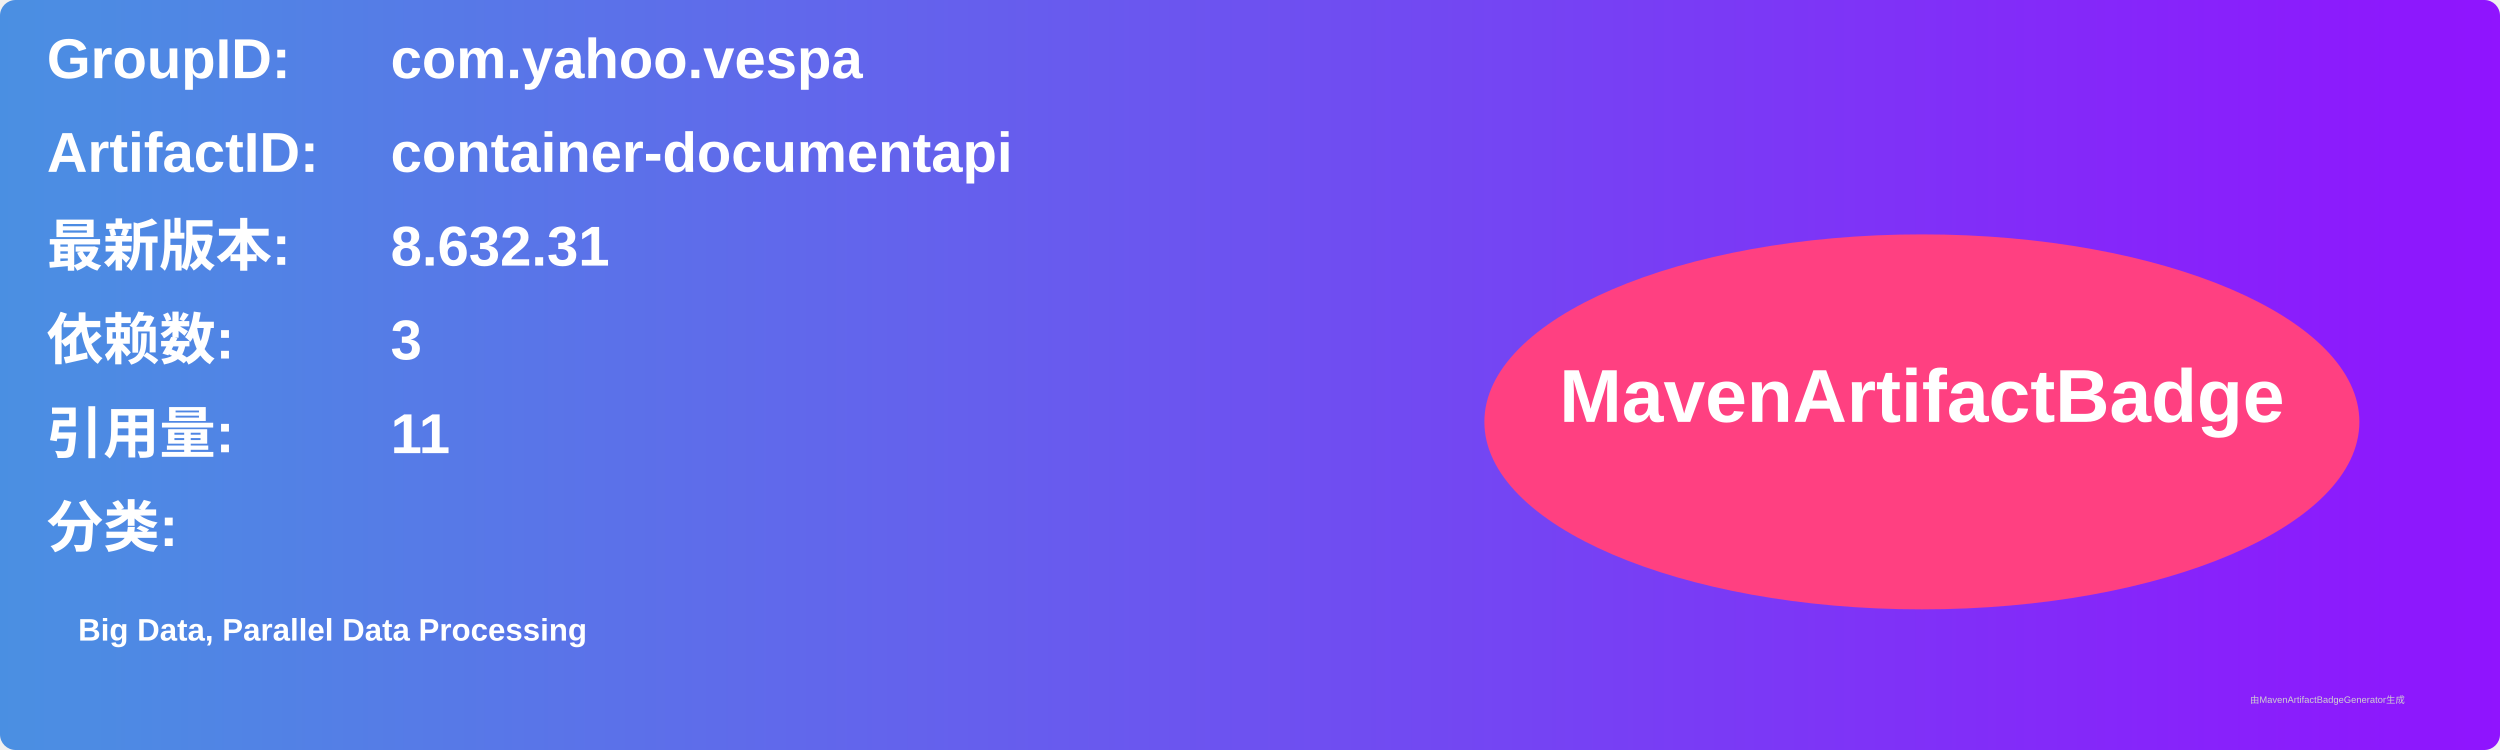
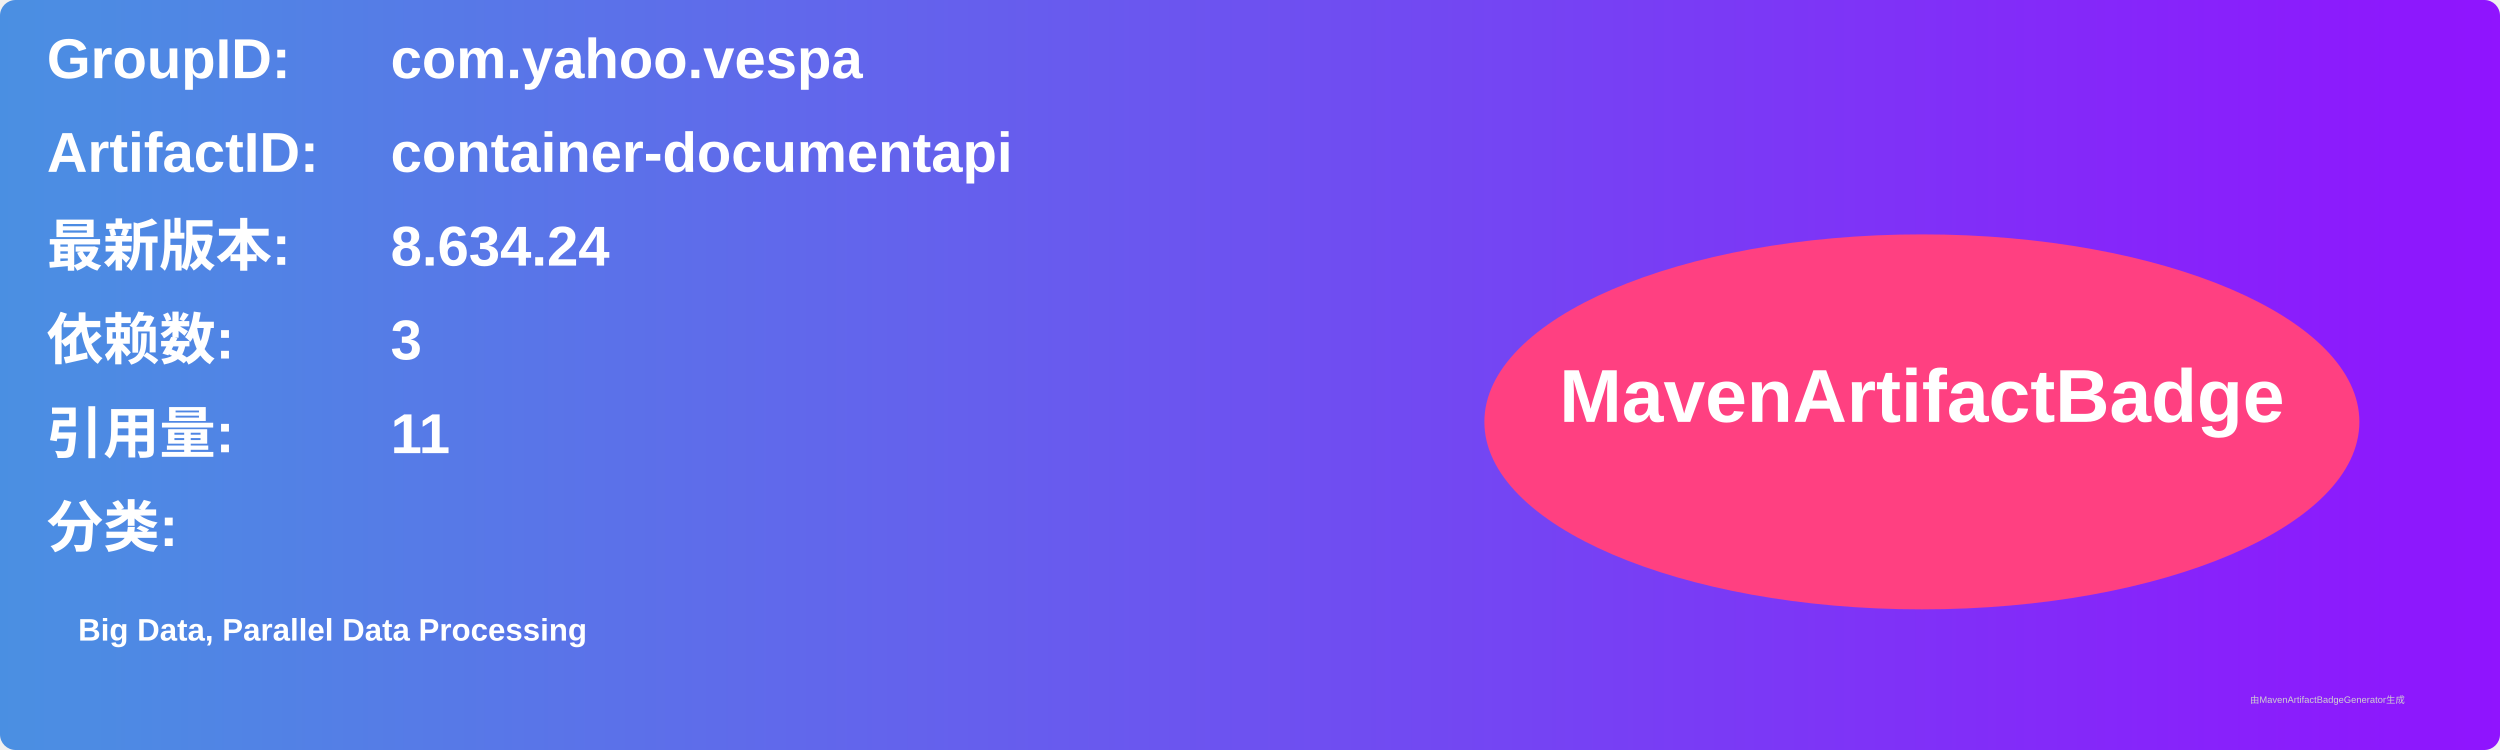
<svg xmlns="http://www.w3.org/2000/svg" width="800" height="240" viewBox="0 0 800 240">
  <linearGradient id="grad" x1="0%" y1="0%" x2="100%" y2="0%">
    <stop offset="0%" stop-color="#4a90e2" />
    <stop offset="100%" stop-color="#9013fe" />
  </linearGradient>
  <rect width="100%" height="100%" rx="5" ry="5" fill="url(#grad)" />
  <g transform="translate(15, 15)">
    <text x="0" y="10" font-family="Arial" font-size="18" fill="white" font-weight="bold" width="260">GroupID:</text>
    <text x="110" y="10" font-family="Arial" font-size="18" fill="white" font-weight="bold" width="460">com.yahoo.vespa</text>
    <text x="0" y="40" font-family="Arial" font-size="18" fill="white" font-weight="bold" width="260">ArtifactID:</text>
    <text x="110" y="40" font-family="Arial" font-size="18" fill="white" font-weight="bold" width="460">container-documentapi</text>
    <text x="0" y="70" font-family="Arial" font-size="18" fill="white" font-weight="bold">最新版本:</text>
    <text x="110" y="70" font-family="Arial" font-size="18" fill="white" font-weight="bold">
-       <tspan font-weight="bold">8.632.31</tspan>
+       <tspan font-weight="bold">8.634.24</tspan>
    </text>
    <text x="0" y="100" font-family="Arial" font-size="18" fill="white" font-weight="bold">依赖数: </text>
    <text x="110" y="100" font-family="Arial" font-size="18" fill="white">
      <tspan font-weight="bold">3</tspan>
    </text>
    <text x="0" y="130" font-family="Arial" font-size="18" fill="white" font-weight="bold">引用量: </text>
    <text x="110" y="130" font-family="Arial" font-size="18" fill="white">
      <tspan font-weight="bold">11</tspan>
    </text>
    <text x="0" y="160" font-family="Arial" font-size="18" fill="white" font-weight="bold">分类:</text>
    <text x="10" y="190" font-family="Arial" font-size="10" fill="white">
      <tspan font-weight="bold">Big Data, Parallel Data Processing</tspan>
    </text>
    <ellipse cx="600" cy="120" rx="140" ry="60" fill="#ff4081" />
    <text x="600" y="120" text-anchor="middle" font-family="Arial" font-size="24" fill="white" font-weight="bold">MavenArtifactBadge</text>
  </g>
  <text x="720" y="225" font-family="Arial" font-size="3" fill="#d0d0d0">由MavenArtifactBadgeGenerator生成</text>
</svg>
